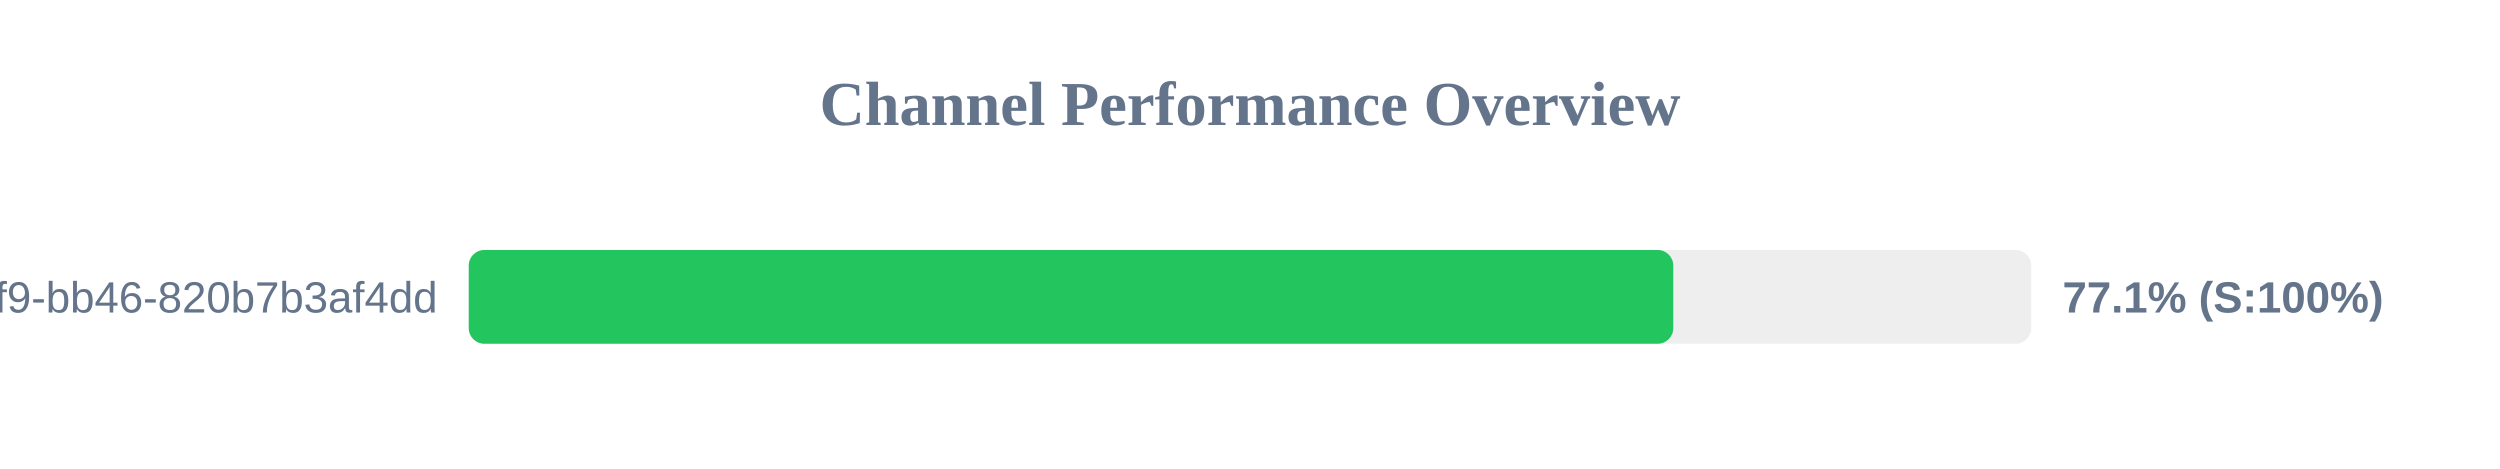
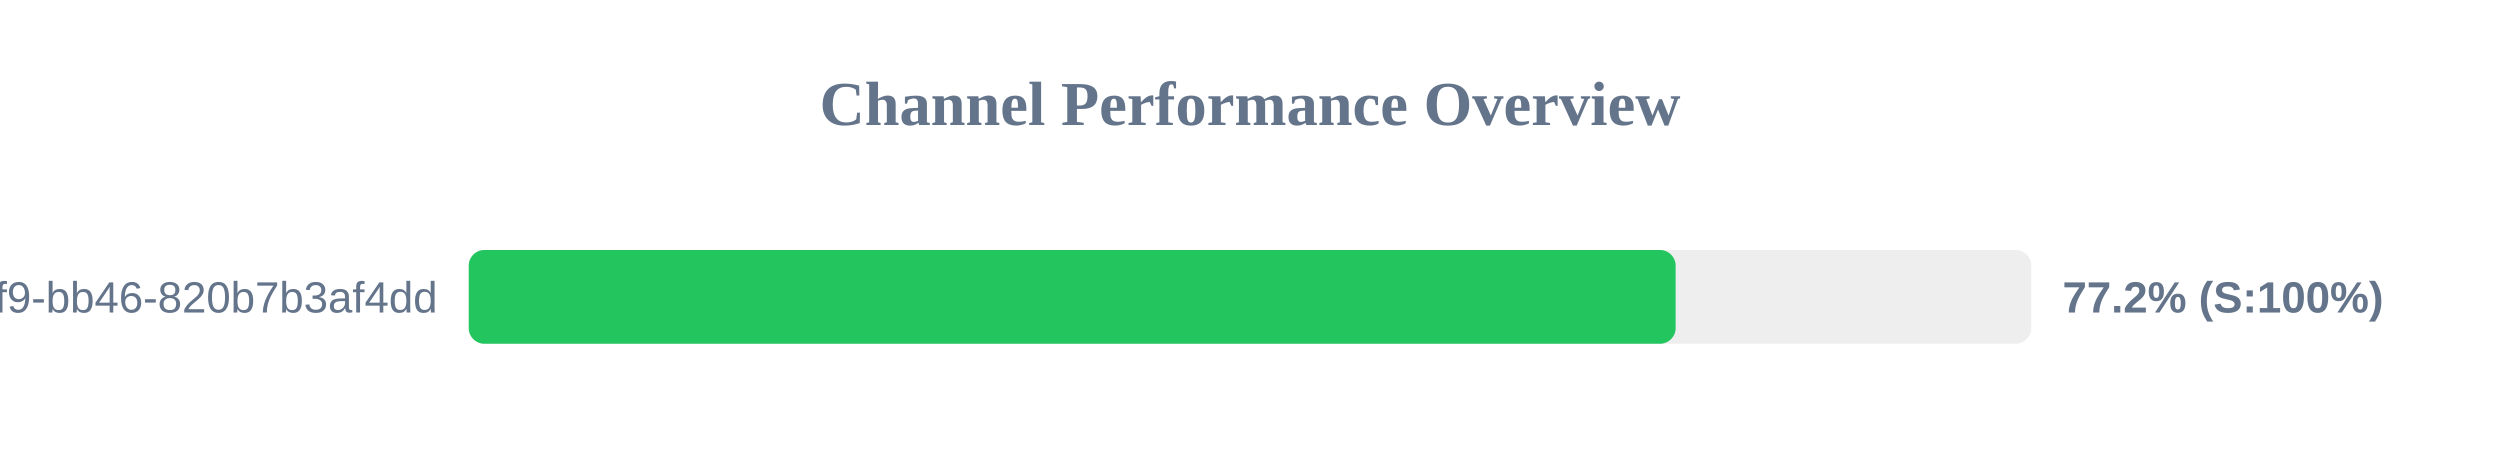
<svg xmlns="http://www.w3.org/2000/svg" width="800" height="150" version="1.1">
  <style>
        .row { font: 14px Arial; fill: #64748b; }
        .score { font: bold 14px Arial; fill: #64748b; }
    </style>
  <text x="400" y="40" text-anchor="middle" font-size="20px" font-weight="bold" fill="#64748b">Channel Performance Overview</text>
  <rect x="150" y="80" width="500" height="30" fill="#eee" rx="5" />
-   <rect x="150" y="80" width="385.45" height="30" fill="#22c55e" rx="5" />
+   <rect x="150" y="80" width="386.2" height="30" fill="#22c55e" rx="5" />
  <text x="140" y="100" text-anchor="end" class="row">?uuid=80b2ac81-ba69-41f9-bb46-820b7b3af4dd</text>
-   <text x="660" y="100" text-anchor="start" class="score">77.1% (S:100%)</text>
+   <text x="660" y="100" text-anchor="start" class="score">77.2% (S:100%)</text>
</svg>
